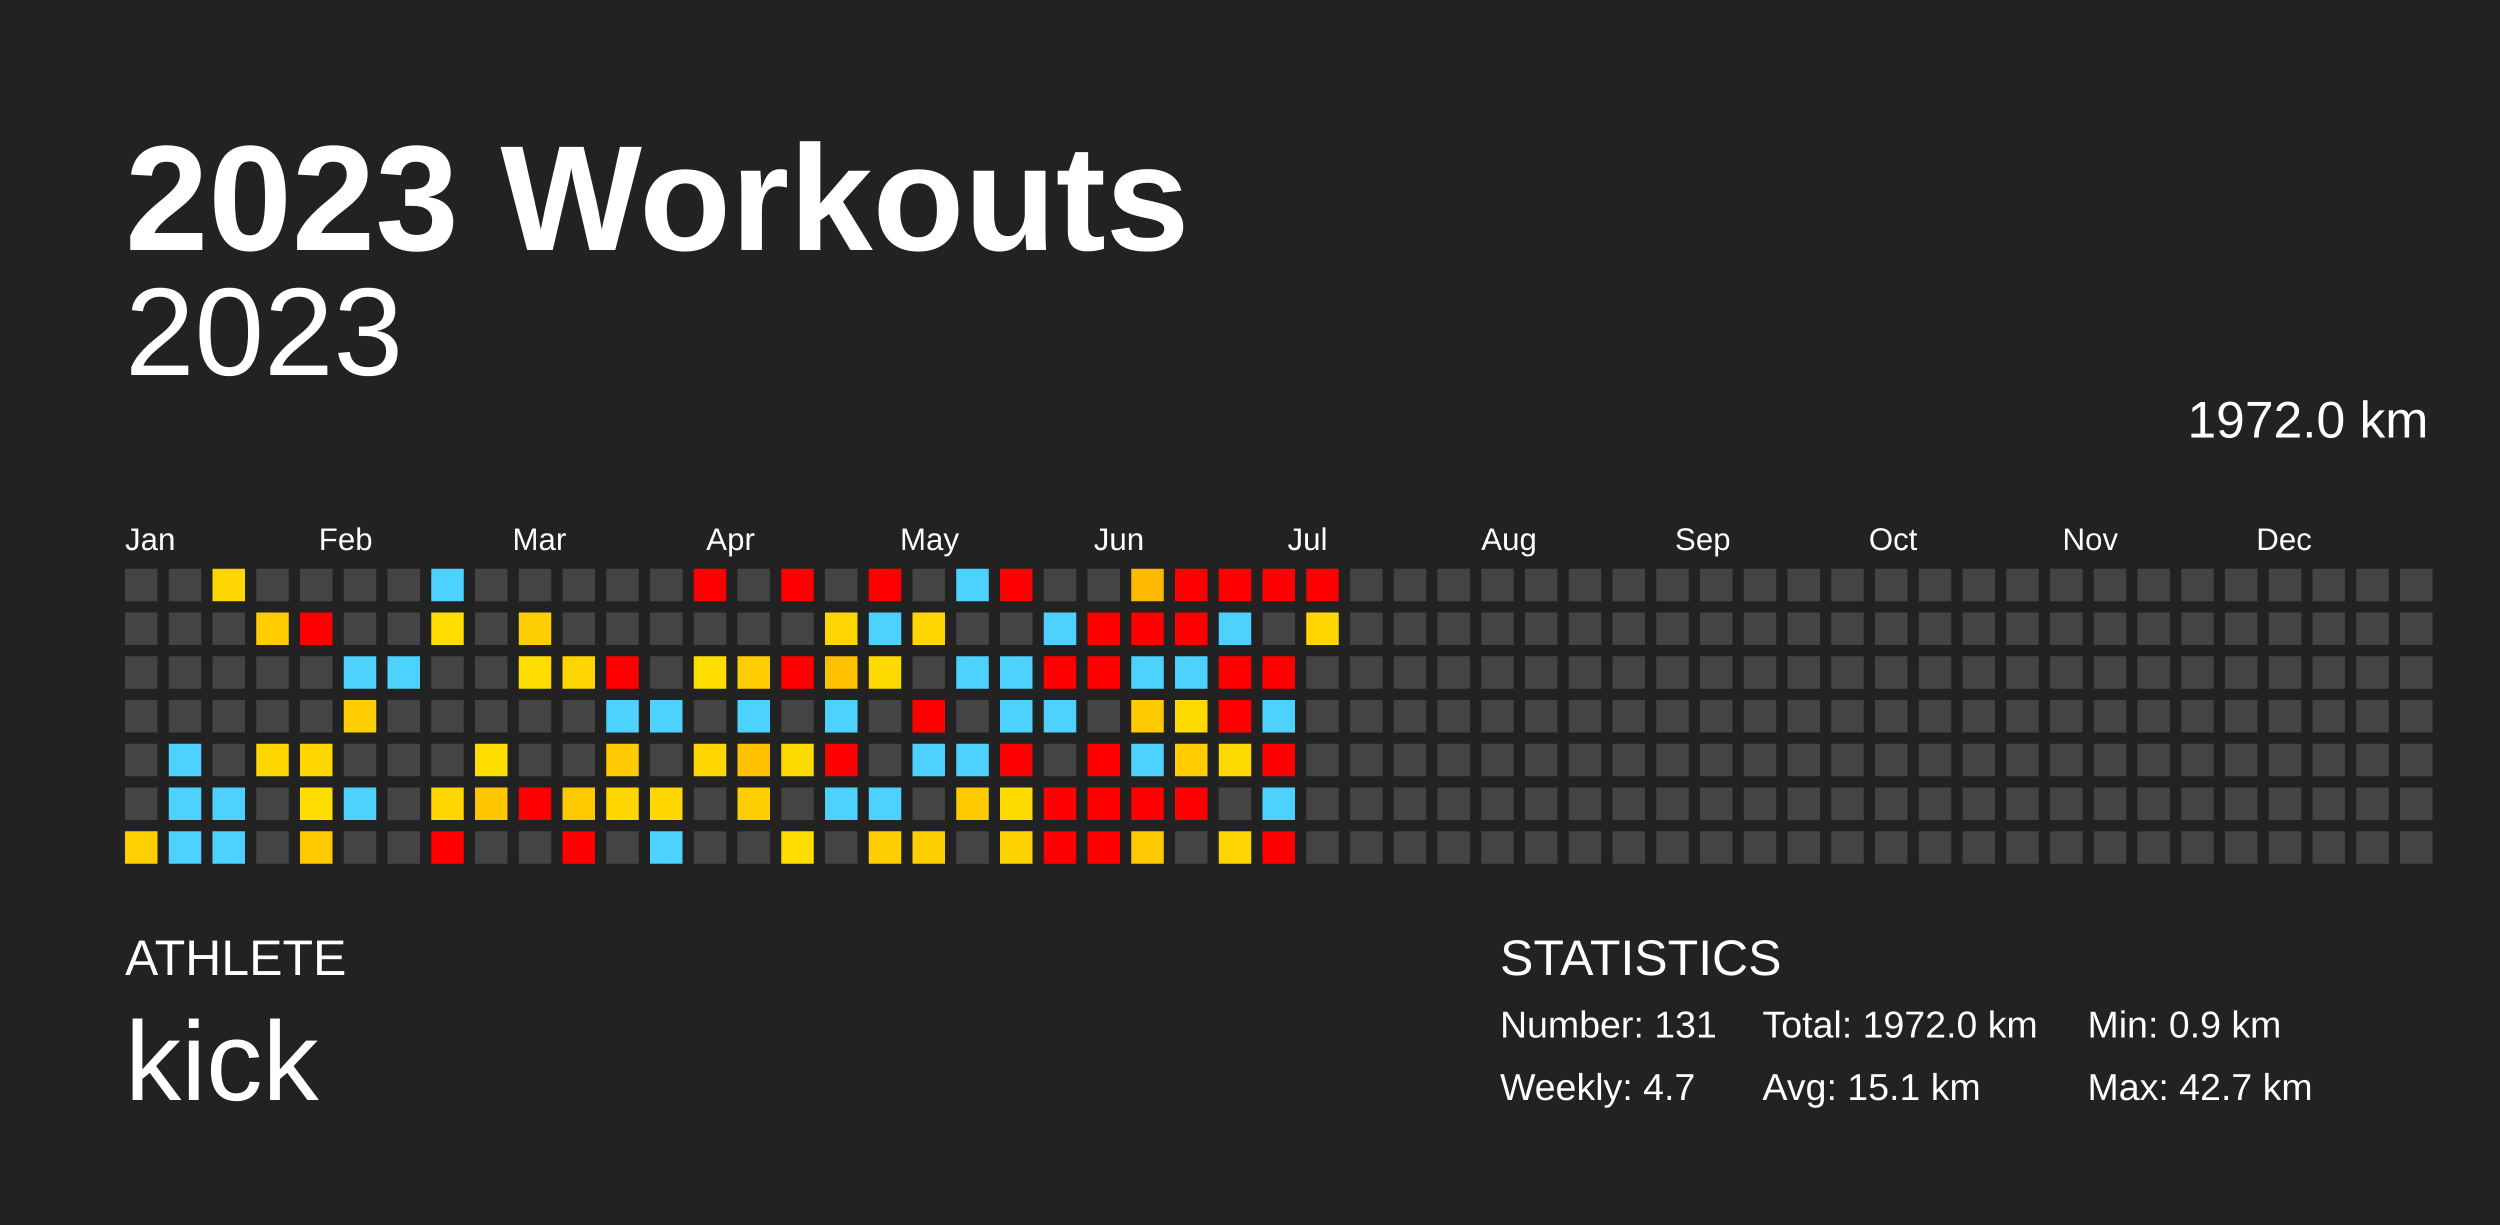
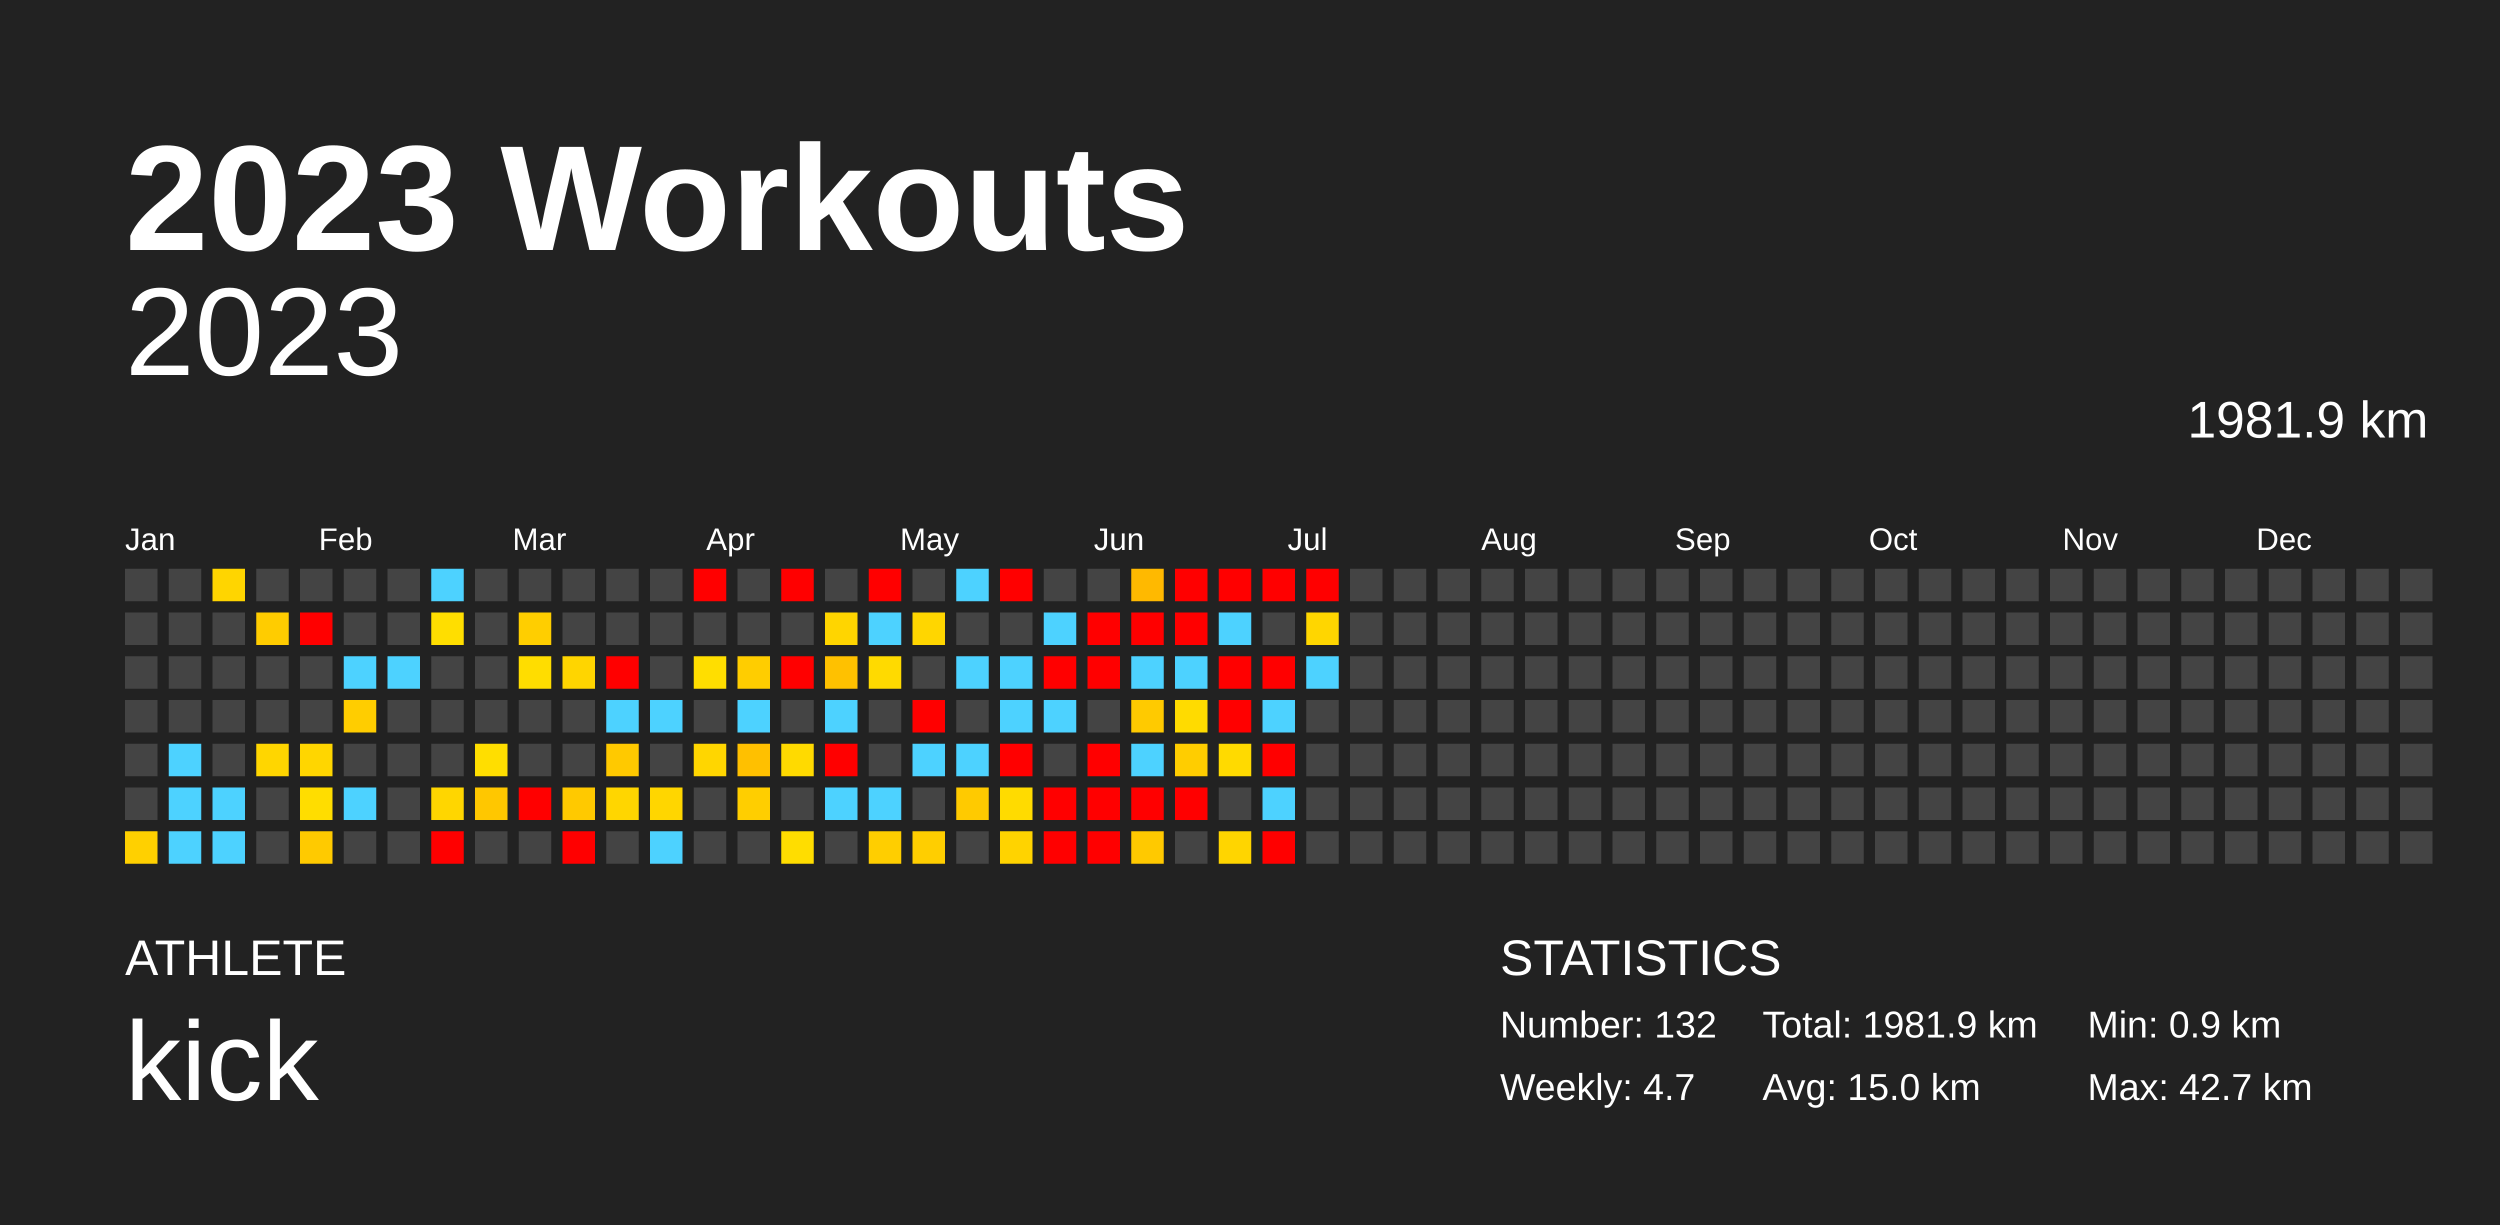
<svg xmlns="http://www.w3.org/2000/svg" baseProfile="full" height="98mm" version="1.1" viewBox="0,0,200,98" width="200mm">
  <defs />
  <rect fill="#222222" height="98" width="200" x="0" y="0" />
  <text fill="#FFFFFF" style="font-size:12px; font-family:Arial; font-weight:bold;" x="10" y="20">2023 Workouts</text>
  <text fill="#FFFFFF" style="font-size:4px; font-family:Arial" x="10" y="78">ATHLETE</text>
  <text fill="#FFFFFF" style="font-size:9px; font-family:Arial" x="10" y="88">kick</text>
  <text fill="#FFFFFF" style="font-size:4px; font-family:Arial" x="120" y="78">STATISTICS</text>
-   <text fill="#FFFFFF" style="font-size:3px; font-family:Arial" x="120" y="83">Number: 131</text>
+   <text fill="#FFFFFF" style="font-size:3px; font-family:Arial" x="120" y="83">Number: 132</text>
  <text fill="#FFFFFF" style="font-size:3px; font-family:Arial" x="120" y="88">Weekly: 4.7</text>
-   <text fill="#FFFFFF" style="font-size:3px; font-family:Arial" x="141" y="83">Total: 1972.0 km</text>
-   <text fill="#FFFFFF" style="font-size:3px; font-family:Arial" x="141" y="88">Avg: 15.1 km</text>
+   <text fill="#FFFFFF" style="font-size:3px; font-family:Arial" x="141" y="83">Total: 1981.9 km</text>
+   <text fill="#FFFFFF" style="font-size:3px; font-family:Arial" x="141" y="88">Avg: 15.0 km</text>
  <text fill="#FFFFFF" style="font-size:3px; font-family:Arial" x="167" y="83">Min: 0.9 km</text>
  <text fill="#FFFFFF" style="font-size:3px; font-family:Arial" x="167" y="88">Max: 42.7 km</text>
  <text alignment-baseline="hanging" fill="#FFFFFF" style="font-size:10.0px; font-family:Arial;" x="10" y="30">2023</text>
-   <text alignment-baseline="hanging" fill="#FFFFFF" style="font-size:4.125px; font-family:Arial;" x="175" y="35">1972.0 km</text>
+   <text alignment-baseline="hanging" fill="#FFFFFF" style="font-size:4.125px; font-family:Arial;" x="175" y="35">1981.9 km</text>
  <text fill="#FFFFFF" style="font-size:2.5px; font-family:Arial" x="10.0" y="44">Jan</text>
  <text fill="#FFFFFF" style="font-size:2.5px; font-family:Arial" x="25.5" y="44">Feb</text>
  <text fill="#FFFFFF" style="font-size:2.5px; font-family:Arial" x="41.0" y="44">Mar</text>
  <text fill="#FFFFFF" style="font-size:2.5px; font-family:Arial" x="56.5" y="44">Apr</text>
  <text fill="#FFFFFF" style="font-size:2.5px; font-family:Arial" x="72.0" y="44">May</text>
  <text fill="#FFFFFF" style="font-size:2.5px; font-family:Arial" x="87.5" y="44">Jun</text>
  <text fill="#FFFFFF" style="font-size:2.5px; font-family:Arial" x="103.0" y="44">Jul</text>
  <text fill="#FFFFFF" style="font-size:2.5px; font-family:Arial" x="118.5" y="44">Aug</text>
  <text fill="#FFFFFF" style="font-size:2.5px; font-family:Arial" x="134.0" y="44">Sep</text>
  <text fill="#FFFFFF" style="font-size:2.5px; font-family:Arial" x="149.5" y="44">Oct</text>
  <text fill="#FFFFFF" style="font-size:2.5px; font-family:Arial" x="165.0" y="44">Nov</text>
  <text fill="#FFFFFF" style="font-size:2.5px; font-family:Arial" x="180.5" y="44">Dec</text>
  <rect fill="#444444" height="2.6" width="2.6" x="10.0" y="45.5" />
  <rect fill="#444444" height="2.6" width="2.6" x="10.0" y="49.0" />
  <rect fill="#444444" height="2.6" width="2.6" x="10.0" y="52.5" />
  <rect fill="#444444" height="2.6" width="2.6" x="10.0" y="56.0" />
  <rect fill="#444444" height="2.6" width="2.6" x="10.0" y="59.5" />
  <rect fill="#444444" height="2.6" width="2.6" x="10.0" y="63.0" />
  <rect fill="#ffd000" height="2.6" width="2.6" x="10.0" y="66.5" />
  <rect fill="#444444" height="2.6" width="2.6" x="13.5" y="45.5" />
  <rect fill="#444444" height="2.6" width="2.6" x="13.5" y="49.0" />
  <rect fill="#444444" height="2.6" width="2.6" x="13.5" y="52.5" />
  <rect fill="#444444" height="2.6" width="2.6" x="13.5" y="56.0" />
  <rect fill="#4dd2ff" height="2.6" width="2.6" x="13.5" y="59.5" />
  <rect fill="#4dd2ff" height="2.6" width="2.6" x="13.5" y="63.0" />
  <rect fill="#4dd2ff" height="2.6" width="2.6" x="13.5" y="66.5" />
  <rect fill="#ffd500" height="2.6" width="2.6" x="17.0" y="45.5" />
  <rect fill="#444444" height="2.6" width="2.6" x="17.0" y="49.0" />
  <rect fill="#444444" height="2.6" width="2.6" x="17.0" y="52.5" />
  <rect fill="#444444" height="2.6" width="2.6" x="17.0" y="56.0" />
  <rect fill="#444444" height="2.6" width="2.6" x="17.0" y="59.5" />
  <rect fill="#4dd2ff" height="2.6" width="2.6" x="17.0" y="63.0" />
  <rect fill="#4dd2ff" height="2.6" width="2.6" x="17.0" y="66.5" />
  <rect fill="#444444" height="2.6" width="2.6" x="20.5" y="45.5" />
  <rect fill="#ffcc00" height="2.6" width="2.6" x="20.5" y="49.0" />
  <rect fill="#444444" height="2.6" width="2.6" x="20.5" y="52.5" />
  <rect fill="#444444" height="2.6" width="2.6" x="20.5" y="56.0" />
  <rect fill="#ffd600" height="2.6" width="2.6" x="20.5" y="59.5" />
  <rect fill="#444444" height="2.6" width="2.6" x="20.5" y="63.0" />
  <rect fill="#444444" height="2.6" width="2.6" x="20.5" y="66.5" />
  <rect fill="#444444" height="2.6" width="2.6" x="24.0" y="45.5" />
  <rect fill="red" height="2.6" width="2.6" x="24.0" y="49.0" />
  <rect fill="#444444" height="2.6" width="2.6" x="24.0" y="52.5" />
  <rect fill="#444444" height="2.6" width="2.6" x="24.0" y="56.0" />
  <rect fill="#ffd600" height="2.6" width="2.6" x="24.0" y="59.5" />
  <rect fill="#ffdd00" height="2.6" width="2.6" x="24.0" y="63.0" />
  <rect fill="#ffca00" height="2.6" width="2.6" x="24.0" y="66.5" />
  <rect fill="#444444" height="2.6" width="2.6" x="27.5" y="45.5" />
  <rect fill="#444444" height="2.6" width="2.6" x="27.5" y="49.0" />
  <rect fill="#4dd2ff" height="2.6" width="2.6" x="27.5" y="52.5" />
  <rect fill="#ffcd00" height="2.6" width="2.6" x="27.5" y="56.0" />
  <rect fill="#444444" height="2.6" width="2.6" x="27.5" y="59.5" />
  <rect fill="#4dd2ff" height="2.6" width="2.6" x="27.5" y="63.0" />
  <rect fill="#444444" height="2.6" width="2.6" x="27.5" y="66.5" />
  <rect fill="#444444" height="2.6" width="2.6" x="31.0" y="45.5" />
  <rect fill="#444444" height="2.6" width="2.6" x="31.0" y="49.0" />
  <rect fill="#4dd2ff" height="2.6" width="2.6" x="31.0" y="52.5" />
  <rect fill="#444444" height="2.6" width="2.6" x="31.0" y="56.0" />
  <rect fill="#444444" height="2.6" width="2.6" x="31.0" y="59.5" />
  <rect fill="#444444" height="2.6" width="2.6" x="31.0" y="63.0" />
  <rect fill="#444444" height="2.6" width="2.6" x="31.0" y="66.5" />
  <rect fill="#4dd2ff" height="2.6" width="2.6" x="34.5" y="45.5" />
  <rect fill="#ffde00" height="2.6" width="2.6" x="34.5" y="49.0" />
  <rect fill="#444444" height="2.6" width="2.6" x="34.5" y="52.5" />
  <rect fill="#444444" height="2.6" width="2.6" x="34.5" y="56.0" />
  <rect fill="#444444" height="2.6" width="2.6" x="34.5" y="59.5" />
  <rect fill="#ffd600" height="2.6" width="2.6" x="34.5" y="63.0" />
  <rect fill="red" height="2.6" width="2.6" x="34.5" y="66.5" />
  <rect fill="#444444" height="2.6" width="2.6" x="38.0" y="45.5" />
  <rect fill="#444444" height="2.6" width="2.6" x="38.0" y="49.0" />
  <rect fill="#444444" height="2.6" width="2.6" x="38.0" y="52.5" />
  <rect fill="#444444" height="2.6" width="2.6" x="38.0" y="56.0" />
  <rect fill="#ffde00" height="2.6" width="2.6" x="38.0" y="59.5" />
  <rect fill="#ffc700" height="2.6" width="2.6" x="38.0" y="63.0" />
  <rect fill="#444444" height="2.6" width="2.6" x="38.0" y="66.5" />
  <rect fill="#444444" height="2.6" width="2.6" x="41.5" y="45.5" />
  <rect fill="#ffce00" height="2.6" width="2.6" x="41.5" y="49.0" />
  <rect fill="#ffdd00" height="2.6" width="2.6" x="41.5" y="52.5" />
  <rect fill="#444444" height="2.6" width="2.6" x="41.5" y="56.0" />
  <rect fill="#444444" height="2.6" width="2.6" x="41.5" y="59.5" />
  <rect fill="red" height="2.6" width="2.6" x="41.5" y="63.0" />
  <rect fill="#444444" height="2.6" width="2.6" x="41.5" y="66.5" />
  <rect fill="#444444" height="2.6" width="2.6" x="45.0" y="45.5" />
  <rect fill="#444444" height="2.6" width="2.6" x="45.0" y="49.0" />
  <rect fill="#ffd500" height="2.6" width="2.6" x="45.0" y="52.5" />
  <rect fill="#444444" height="2.6" width="2.6" x="45.0" y="56.0" />
  <rect fill="#444444" height="2.6" width="2.6" x="45.0" y="59.5" />
  <rect fill="#ffc900" height="2.6" width="2.6" x="45.0" y="63.0" />
  <rect fill="red" height="2.6" width="2.6" x="45.0" y="66.5" />
  <rect fill="#444444" height="2.6" width="2.6" x="48.5" y="45.5" />
  <rect fill="#444444" height="2.6" width="2.6" x="48.5" y="49.0" />
  <rect fill="red" height="2.6" width="2.6" x="48.5" y="52.5" />
  <rect fill="#4dd2ff" height="2.6" width="2.6" x="48.5" y="56.0" />
  <rect fill="#ffc900" height="2.6" width="2.6" x="48.5" y="59.5" />
  <rect fill="#ffd600" height="2.6" width="2.6" x="48.5" y="63.0" />
  <rect fill="#444444" height="2.6" width="2.6" x="48.5" y="66.5" />
  <rect fill="#444444" height="2.6" width="2.6" x="52.0" y="45.5" />
  <rect fill="#444444" height="2.6" width="2.6" x="52.0" y="49.0" />
  <rect fill="#444444" height="2.6" width="2.6" x="52.0" y="52.5" />
  <rect fill="#4dd2ff" height="2.6" width="2.6" x="52.0" y="56.0" />
  <rect fill="#444444" height="2.6" width="2.6" x="52.0" y="59.5" />
  <rect fill="#ffd600" height="2.6" width="2.6" x="52.0" y="63.0" />
  <rect fill="#4dd2ff" height="2.6" width="2.6" x="52.0" y="66.5" />
  <rect fill="red" height="2.6" width="2.6" x="55.5" y="45.5" />
  <rect fill="#444444" height="2.6" width="2.6" x="55.5" y="49.0" />
  <rect fill="#ffde00" height="2.6" width="2.6" x="55.5" y="52.5" />
  <rect fill="#444444" height="2.6" width="2.6" x="55.5" y="56.0" />
  <rect fill="#ffd600" height="2.6" width="2.6" x="55.5" y="59.5" />
  <rect fill="#444444" height="2.6" width="2.6" x="55.5" y="63.0" />
  <rect fill="#444444" height="2.6" width="2.6" x="55.5" y="66.5" />
  <rect fill="#444444" height="2.6" width="2.6" x="59.0" y="45.5" />
  <rect fill="#444444" height="2.6" width="2.6" x="59.0" y="49.0" />
  <rect fill="#ffcd00" height="2.6" width="2.6" x="59.0" y="52.5" />
  <rect fill="#4dd2ff" height="2.6" width="2.6" x="59.0" y="56.0" />
  <rect fill="#ffc000" height="2.6" width="2.6" x="59.0" y="59.5" />
  <rect fill="#ffce00" height="2.6" width="2.6" x="59.0" y="63.0" />
  <rect fill="#444444" height="2.6" width="2.6" x="59.0" y="66.5" />
  <rect fill="red" height="2.6" width="2.6" x="62.5" y="45.5" />
  <rect fill="#444444" height="2.6" width="2.6" x="62.5" y="49.0" />
  <rect fill="red" height="2.6" width="2.6" x="62.5" y="52.5" />
  <rect fill="#444444" height="2.6" width="2.6" x="62.5" y="56.0" />
  <rect fill="#ffda00" height="2.6" width="2.6" x="62.5" y="59.5" />
  <rect fill="#444444" height="2.6" width="2.6" x="62.5" y="63.0" />
  <rect fill="#ffdd00" height="2.6" width="2.6" x="62.5" y="66.5" />
  <rect fill="#444444" height="2.6" width="2.6" x="66.0" y="45.5" />
  <rect fill="#ffd500" height="2.6" width="2.6" x="66.0" y="49.0" />
  <rect fill="#ffc100" height="2.6" width="2.6" x="66.0" y="52.5" />
  <rect fill="#4dd2ff" height="2.6" width="2.6" x="66.0" y="56.0" />
  <rect fill="red" height="2.6" width="2.6" x="66.0" y="59.5" />
  <rect fill="#4dd2ff" height="2.6" width="2.6" x="66.0" y="63.0" />
  <rect fill="#444444" height="2.6" width="2.6" x="66.0" y="66.5" />
  <rect fill="red" height="2.6" width="2.6" x="69.5" y="45.5" />
  <rect fill="#4dd2ff" height="2.6" width="2.6" x="69.5" y="49.0" />
  <rect fill="#ffda00" height="2.6" width="2.6" x="69.5" y="52.5" />
  <rect fill="#444444" height="2.6" width="2.6" x="69.5" y="56.0" />
  <rect fill="#444444" height="2.6" width="2.6" x="69.5" y="59.5" />
  <rect fill="#4dd2ff" height="2.6" width="2.6" x="69.5" y="63.0" />
  <rect fill="#ffce00" height="2.6" width="2.6" x="69.5" y="66.5" />
  <rect fill="#444444" height="2.6" width="2.6" x="73.0" y="45.5" />
  <rect fill="#ffd600" height="2.6" width="2.6" x="73.0" y="49.0" />
  <rect fill="#444444" height="2.6" width="2.6" x="73.0" y="52.5" />
  <rect fill="red" height="2.6" width="2.6" x="73.0" y="56.0" />
  <rect fill="#4dd2ff" height="2.6" width="2.6" x="73.0" y="59.5" />
  <rect fill="#444444" height="2.6" width="2.6" x="73.0" y="63.0" />
  <rect fill="#ffce00" height="2.6" width="2.6" x="73.0" y="66.5" />
  <rect fill="#4dd2ff" height="2.6" width="2.6" x="76.5" y="45.5" />
  <rect fill="#444444" height="2.6" width="2.6" x="76.5" y="49.0" />
  <rect fill="#4dd2ff" height="2.6" width="2.6" x="76.5" y="52.5" />
  <rect fill="#444444" height="2.6" width="2.6" x="76.5" y="56.0" />
  <rect fill="#4dd2ff" height="2.6" width="2.6" x="76.5" y="59.5" />
  <rect fill="#ffca00" height="2.6" width="2.6" x="76.5" y="63.0" />
  <rect fill="#444444" height="2.6" width="2.6" x="76.5" y="66.5" />
  <rect fill="red" height="2.6" width="2.6" x="80.0" y="45.5" />
  <rect fill="#444444" height="2.6" width="2.6" x="80.0" y="49.0" />
  <rect fill="#4dd2ff" height="2.6" width="2.6" x="80.0" y="52.5" />
  <rect fill="#4dd2ff" height="2.6" width="2.6" x="80.0" y="56.0" />
  <rect fill="red" height="2.6" width="2.6" x="80.0" y="59.5" />
  <rect fill="#ffdb00" height="2.6" width="2.6" x="80.0" y="63.0" />
  <rect fill="#ffd300" height="2.6" width="2.6" x="80.0" y="66.5" />
  <rect fill="#444444" height="2.6" width="2.6" x="83.5" y="45.5" />
  <rect fill="#4dd2ff" height="2.6" width="2.6" x="83.5" y="49.0" />
  <rect fill="red" height="2.6" width="2.6" x="83.5" y="52.5" />
  <rect fill="#4dd2ff" height="2.6" width="2.6" x="83.5" y="56.0" />
  <rect fill="#444444" height="2.6" width="2.6" x="83.5" y="59.5" />
  <rect fill="red" height="2.6" width="2.6" x="83.5" y="63.0" />
  <rect fill="red" height="2.6" width="2.6" x="83.5" y="66.5" />
  <rect fill="#444444" height="2.6" width="2.6" x="87.0" y="45.5" />
  <rect fill="red" height="2.6" width="2.6" x="87.0" y="49.0" />
  <rect fill="red" height="2.6" width="2.6" x="87.0" y="52.5" />
  <rect fill="#444444" height="2.6" width="2.6" x="87.0" y="56.0" />
  <rect fill="red" height="2.6" width="2.6" x="87.0" y="59.5" />
  <rect fill="red" height="2.6" width="2.6" x="87.0" y="63.0" />
  <rect fill="red" height="2.6" width="2.6" x="87.0" y="66.5" />
  <rect fill="#ffb900" height="2.6" width="2.6" x="90.5" y="45.5" />
  <rect fill="red" height="2.6" width="2.6" x="90.5" y="49.0" />
  <rect fill="#4dd2ff" height="2.6" width="2.6" x="90.5" y="52.5" />
  <rect fill="#ffca00" height="2.6" width="2.6" x="90.5" y="56.0" />
  <rect fill="#4dd2ff" height="2.6" width="2.6" x="90.5" y="59.5" />
  <rect fill="red" height="2.6" width="2.6" x="90.5" y="63.0" />
  <rect fill="#ffc900" height="2.6" width="2.6" x="90.5" y="66.5" />
  <rect fill="red" height="2.6" width="2.6" x="94.0" y="45.5" />
  <rect fill="red" height="2.6" width="2.6" x="94.0" y="49.0" />
  <rect fill="#4dd2ff" height="2.6" width="2.6" x="94.0" y="52.5" />
  <rect fill="#ffdb00" height="2.6" width="2.6" x="94.0" y="56.0" />
  <rect fill="#ffcd00" height="2.6" width="2.6" x="94.0" y="59.5" />
  <rect fill="red" height="2.6" width="2.6" x="94.0" y="63.0" />
  <rect fill="#444444" height="2.6" width="2.6" x="94.0" y="66.5" />
  <rect fill="red" height="2.6" width="2.6" x="97.5" y="45.5" />
  <rect fill="#4dd2ff" height="2.6" width="2.6" x="97.5" y="49.0" />
  <rect fill="red" height="2.6" width="2.6" x="97.5" y="52.5" />
  <rect fill="red" height="2.6" width="2.6" x="97.5" y="56.0" />
  <rect fill="#ffda00" height="2.6" width="2.6" x="97.5" y="59.5" />
  <rect fill="#444444" height="2.6" width="2.6" x="97.5" y="63.0" />
  <rect fill="#ffd500" height="2.6" width="2.6" x="97.5" y="66.5" />
  <rect fill="red" height="2.6" width="2.6" x="101.0" y="45.5" />
  <rect fill="#444444" height="2.6" width="2.6" x="101.0" y="49.0" />
  <rect fill="red" height="2.6" width="2.6" x="101.0" y="52.5" />
  <rect fill="#4dd2ff" height="2.6" width="2.6" x="101.0" y="56.0" />
  <rect fill="red" height="2.6" width="2.6" x="101.0" y="59.5" />
  <rect fill="#4dd2ff" height="2.6" width="2.6" x="101.0" y="63.0" />
  <rect fill="red" height="2.6" width="2.6" x="101.0" y="66.5" />
  <rect fill="red" height="2.6" width="2.6" x="104.5" y="45.5" />
  <rect fill="#ffd600" height="2.6" width="2.6" x="104.5" y="49.0" />
-   <rect fill="#444444" height="2.6" width="2.6" x="104.5" y="52.5" />
+   <rect fill="#4dd2ff" height="2.6" width="2.6" x="104.5" y="52.5" />
  <rect fill="#444444" height="2.6" width="2.6" x="104.5" y="56.0" />
  <rect fill="#444444" height="2.6" width="2.6" x="104.5" y="59.5" />
  <rect fill="#444444" height="2.6" width="2.6" x="104.5" y="63.0" />
  <rect fill="#444444" height="2.6" width="2.6" x="104.5" y="66.5" />
  <rect fill="#444444" height="2.6" width="2.6" x="108.0" y="45.5" />
  <rect fill="#444444" height="2.6" width="2.6" x="108.0" y="49.0" />
  <rect fill="#444444" height="2.6" width="2.6" x="108.0" y="52.5" />
  <rect fill="#444444" height="2.6" width="2.6" x="108.0" y="56.0" />
  <rect fill="#444444" height="2.6" width="2.6" x="108.0" y="59.5" />
  <rect fill="#444444" height="2.6" width="2.6" x="108.0" y="63.0" />
  <rect fill="#444444" height="2.6" width="2.6" x="108.0" y="66.5" />
  <rect fill="#444444" height="2.6" width="2.6" x="111.5" y="45.5" />
  <rect fill="#444444" height="2.6" width="2.6" x="111.5" y="49.0" />
  <rect fill="#444444" height="2.6" width="2.6" x="111.5" y="52.5" />
  <rect fill="#444444" height="2.6" width="2.6" x="111.5" y="56.0" />
  <rect fill="#444444" height="2.6" width="2.6" x="111.5" y="59.5" />
  <rect fill="#444444" height="2.6" width="2.6" x="111.5" y="63.0" />
  <rect fill="#444444" height="2.6" width="2.6" x="111.5" y="66.5" />
  <rect fill="#444444" height="2.6" width="2.6" x="115.0" y="45.5" />
  <rect fill="#444444" height="2.6" width="2.6" x="115.0" y="49.0" />
  <rect fill="#444444" height="2.6" width="2.6" x="115.0" y="52.5" />
  <rect fill="#444444" height="2.6" width="2.6" x="115.0" y="56.0" />
  <rect fill="#444444" height="2.6" width="2.6" x="115.0" y="59.5" />
  <rect fill="#444444" height="2.6" width="2.6" x="115.0" y="63.0" />
  <rect fill="#444444" height="2.6" width="2.6" x="115.0" y="66.5" />
  <rect fill="#444444" height="2.6" width="2.6" x="118.5" y="45.5" />
  <rect fill="#444444" height="2.6" width="2.6" x="118.5" y="49.0" />
  <rect fill="#444444" height="2.6" width="2.6" x="118.5" y="52.5" />
  <rect fill="#444444" height="2.6" width="2.6" x="118.5" y="56.0" />
  <rect fill="#444444" height="2.6" width="2.6" x="118.5" y="59.5" />
  <rect fill="#444444" height="2.6" width="2.6" x="118.5" y="63.0" />
  <rect fill="#444444" height="2.6" width="2.6" x="118.5" y="66.5" />
  <rect fill="#444444" height="2.6" width="2.6" x="122.0" y="45.5" />
  <rect fill="#444444" height="2.6" width="2.6" x="122.0" y="49.0" />
  <rect fill="#444444" height="2.6" width="2.6" x="122.0" y="52.5" />
  <rect fill="#444444" height="2.6" width="2.6" x="122.0" y="56.0" />
  <rect fill="#444444" height="2.6" width="2.6" x="122.0" y="59.5" />
  <rect fill="#444444" height="2.6" width="2.6" x="122.0" y="63.0" />
  <rect fill="#444444" height="2.6" width="2.6" x="122.0" y="66.5" />
  <rect fill="#444444" height="2.6" width="2.6" x="125.5" y="45.5" />
  <rect fill="#444444" height="2.6" width="2.6" x="125.5" y="49.0" />
  <rect fill="#444444" height="2.6" width="2.6" x="125.5" y="52.5" />
  <rect fill="#444444" height="2.6" width="2.6" x="125.5" y="56.0" />
  <rect fill="#444444" height="2.6" width="2.6" x="125.5" y="59.5" />
  <rect fill="#444444" height="2.6" width="2.6" x="125.5" y="63.0" />
  <rect fill="#444444" height="2.6" width="2.6" x="125.5" y="66.5" />
  <rect fill="#444444" height="2.6" width="2.6" x="129.0" y="45.5" />
  <rect fill="#444444" height="2.6" width="2.6" x="129.0" y="49.0" />
  <rect fill="#444444" height="2.6" width="2.6" x="129.0" y="52.5" />
  <rect fill="#444444" height="2.6" width="2.6" x="129.0" y="56.0" />
  <rect fill="#444444" height="2.6" width="2.6" x="129.0" y="59.5" />
  <rect fill="#444444" height="2.6" width="2.6" x="129.0" y="63.0" />
  <rect fill="#444444" height="2.6" width="2.6" x="129.0" y="66.5" />
  <rect fill="#444444" height="2.6" width="2.6" x="132.5" y="45.5" />
  <rect fill="#444444" height="2.6" width="2.6" x="132.5" y="49.0" />
  <rect fill="#444444" height="2.6" width="2.6" x="132.5" y="52.5" />
  <rect fill="#444444" height="2.6" width="2.6" x="132.5" y="56.0" />
  <rect fill="#444444" height="2.6" width="2.6" x="132.5" y="59.5" />
  <rect fill="#444444" height="2.6" width="2.6" x="132.5" y="63.0" />
  <rect fill="#444444" height="2.6" width="2.6" x="132.5" y="66.5" />
  <rect fill="#444444" height="2.6" width="2.6" x="136.0" y="45.5" />
  <rect fill="#444444" height="2.6" width="2.6" x="136.0" y="49.0" />
  <rect fill="#444444" height="2.6" width="2.6" x="136.0" y="52.5" />
  <rect fill="#444444" height="2.6" width="2.6" x="136.0" y="56.0" />
  <rect fill="#444444" height="2.6" width="2.6" x="136.0" y="59.5" />
  <rect fill="#444444" height="2.6" width="2.6" x="136.0" y="63.0" />
  <rect fill="#444444" height="2.6" width="2.6" x="136.0" y="66.5" />
  <rect fill="#444444" height="2.6" width="2.6" x="139.5" y="45.5" />
  <rect fill="#444444" height="2.6" width="2.6" x="139.5" y="49.0" />
  <rect fill="#444444" height="2.6" width="2.6" x="139.5" y="52.5" />
  <rect fill="#444444" height="2.6" width="2.6" x="139.5" y="56.0" />
  <rect fill="#444444" height="2.6" width="2.6" x="139.5" y="59.5" />
  <rect fill="#444444" height="2.6" width="2.6" x="139.5" y="63.0" />
  <rect fill="#444444" height="2.6" width="2.6" x="139.5" y="66.5" />
  <rect fill="#444444" height="2.6" width="2.6" x="143.0" y="45.5" />
  <rect fill="#444444" height="2.6" width="2.6" x="143.0" y="49.0" />
  <rect fill="#444444" height="2.6" width="2.6" x="143.0" y="52.5" />
  <rect fill="#444444" height="2.6" width="2.6" x="143.0" y="56.0" />
  <rect fill="#444444" height="2.6" width="2.6" x="143.0" y="59.5" />
  <rect fill="#444444" height="2.6" width="2.6" x="143.0" y="63.0" />
  <rect fill="#444444" height="2.6" width="2.6" x="143.0" y="66.5" />
  <rect fill="#444444" height="2.6" width="2.6" x="146.5" y="45.5" />
  <rect fill="#444444" height="2.6" width="2.6" x="146.5" y="49.0" />
  <rect fill="#444444" height="2.6" width="2.6" x="146.5" y="52.5" />
  <rect fill="#444444" height="2.6" width="2.6" x="146.5" y="56.0" />
  <rect fill="#444444" height="2.6" width="2.6" x="146.5" y="59.5" />
  <rect fill="#444444" height="2.6" width="2.6" x="146.5" y="63.0" />
  <rect fill="#444444" height="2.6" width="2.6" x="146.5" y="66.5" />
  <rect fill="#444444" height="2.6" width="2.6" x="150.0" y="45.5" />
  <rect fill="#444444" height="2.6" width="2.6" x="150.0" y="49.0" />
  <rect fill="#444444" height="2.6" width="2.6" x="150.0" y="52.5" />
  <rect fill="#444444" height="2.6" width="2.6" x="150.0" y="56.0" />
  <rect fill="#444444" height="2.6" width="2.6" x="150.0" y="59.5" />
  <rect fill="#444444" height="2.6" width="2.6" x="150.0" y="63.0" />
  <rect fill="#444444" height="2.6" width="2.6" x="150.0" y="66.5" />
  <rect fill="#444444" height="2.6" width="2.6" x="153.5" y="45.5" />
  <rect fill="#444444" height="2.6" width="2.6" x="153.5" y="49.0" />
  <rect fill="#444444" height="2.6" width="2.6" x="153.5" y="52.5" />
  <rect fill="#444444" height="2.6" width="2.6" x="153.5" y="56.0" />
  <rect fill="#444444" height="2.6" width="2.6" x="153.5" y="59.5" />
  <rect fill="#444444" height="2.6" width="2.6" x="153.5" y="63.0" />
  <rect fill="#444444" height="2.6" width="2.6" x="153.5" y="66.5" />
  <rect fill="#444444" height="2.6" width="2.6" x="157.0" y="45.5" />
  <rect fill="#444444" height="2.6" width="2.6" x="157.0" y="49.0" />
  <rect fill="#444444" height="2.6" width="2.6" x="157.0" y="52.5" />
  <rect fill="#444444" height="2.6" width="2.6" x="157.0" y="56.0" />
  <rect fill="#444444" height="2.6" width="2.6" x="157.0" y="59.5" />
  <rect fill="#444444" height="2.6" width="2.6" x="157.0" y="63.0" />
  <rect fill="#444444" height="2.6" width="2.6" x="157.0" y="66.5" />
  <rect fill="#444444" height="2.6" width="2.6" x="160.5" y="45.5" />
  <rect fill="#444444" height="2.6" width="2.6" x="160.5" y="49.0" />
  <rect fill="#444444" height="2.6" width="2.6" x="160.5" y="52.5" />
  <rect fill="#444444" height="2.6" width="2.6" x="160.5" y="56.0" />
  <rect fill="#444444" height="2.6" width="2.6" x="160.5" y="59.5" />
  <rect fill="#444444" height="2.6" width="2.6" x="160.5" y="63.0" />
  <rect fill="#444444" height="2.6" width="2.6" x="160.5" y="66.5" />
  <rect fill="#444444" height="2.6" width="2.6" x="164.0" y="45.5" />
  <rect fill="#444444" height="2.6" width="2.6" x="164.0" y="49.0" />
  <rect fill="#444444" height="2.6" width="2.6" x="164.0" y="52.5" />
  <rect fill="#444444" height="2.6" width="2.6" x="164.0" y="56.0" />
  <rect fill="#444444" height="2.6" width="2.6" x="164.0" y="59.5" />
  <rect fill="#444444" height="2.6" width="2.6" x="164.0" y="63.0" />
  <rect fill="#444444" height="2.6" width="2.6" x="164.0" y="66.5" />
  <rect fill="#444444" height="2.6" width="2.6" x="167.5" y="45.5" />
  <rect fill="#444444" height="2.6" width="2.6" x="167.5" y="49.0" />
  <rect fill="#444444" height="2.6" width="2.6" x="167.5" y="52.5" />
  <rect fill="#444444" height="2.6" width="2.6" x="167.5" y="56.0" />
  <rect fill="#444444" height="2.6" width="2.6" x="167.5" y="59.5" />
  <rect fill="#444444" height="2.6" width="2.6" x="167.5" y="63.0" />
  <rect fill="#444444" height="2.6" width="2.6" x="167.5" y="66.5" />
  <rect fill="#444444" height="2.6" width="2.6" x="171.0" y="45.5" />
  <rect fill="#444444" height="2.6" width="2.6" x="171.0" y="49.0" />
  <rect fill="#444444" height="2.6" width="2.6" x="171.0" y="52.5" />
  <rect fill="#444444" height="2.6" width="2.6" x="171.0" y="56.0" />
  <rect fill="#444444" height="2.6" width="2.6" x="171.0" y="59.5" />
  <rect fill="#444444" height="2.6" width="2.6" x="171.0" y="63.0" />
  <rect fill="#444444" height="2.6" width="2.6" x="171.0" y="66.5" />
  <rect fill="#444444" height="2.6" width="2.6" x="174.5" y="45.5" />
  <rect fill="#444444" height="2.6" width="2.6" x="174.5" y="49.0" />
  <rect fill="#444444" height="2.6" width="2.6" x="174.5" y="52.5" />
  <rect fill="#444444" height="2.6" width="2.6" x="174.5" y="56.0" />
  <rect fill="#444444" height="2.6" width="2.6" x="174.5" y="59.5" />
  <rect fill="#444444" height="2.6" width="2.6" x="174.5" y="63.0" />
  <rect fill="#444444" height="2.6" width="2.6" x="174.5" y="66.5" />
  <rect fill="#444444" height="2.6" width="2.6" x="178.0" y="45.5" />
  <rect fill="#444444" height="2.6" width="2.6" x="178.0" y="49.0" />
  <rect fill="#444444" height="2.6" width="2.6" x="178.0" y="52.5" />
  <rect fill="#444444" height="2.6" width="2.6" x="178.0" y="56.0" />
  <rect fill="#444444" height="2.6" width="2.6" x="178.0" y="59.5" />
  <rect fill="#444444" height="2.6" width="2.6" x="178.0" y="63.0" />
  <rect fill="#444444" height="2.6" width="2.6" x="178.0" y="66.5" />
  <rect fill="#444444" height="2.6" width="2.6" x="181.5" y="45.5" />
  <rect fill="#444444" height="2.6" width="2.6" x="181.5" y="49.0" />
  <rect fill="#444444" height="2.6" width="2.6" x="181.5" y="52.5" />
  <rect fill="#444444" height="2.6" width="2.6" x="181.5" y="56.0" />
  <rect fill="#444444" height="2.6" width="2.6" x="181.5" y="59.5" />
  <rect fill="#444444" height="2.6" width="2.6" x="181.5" y="63.0" />
  <rect fill="#444444" height="2.6" width="2.6" x="181.5" y="66.5" />
  <rect fill="#444444" height="2.6" width="2.6" x="185.0" y="45.5" />
  <rect fill="#444444" height="2.6" width="2.6" x="185.0" y="49.0" />
  <rect fill="#444444" height="2.6" width="2.6" x="185.0" y="52.5" />
  <rect fill="#444444" height="2.6" width="2.6" x="185.0" y="56.0" />
  <rect fill="#444444" height="2.6" width="2.6" x="185.0" y="59.5" />
  <rect fill="#444444" height="2.6" width="2.6" x="185.0" y="63.0" />
  <rect fill="#444444" height="2.6" width="2.6" x="185.0" y="66.5" />
  <rect fill="#444444" height="2.6" width="2.6" x="188.5" y="45.5" />
  <rect fill="#444444" height="2.6" width="2.6" x="188.5" y="49.0" />
  <rect fill="#444444" height="2.6" width="2.6" x="188.5" y="52.5" />
  <rect fill="#444444" height="2.6" width="2.6" x="188.5" y="56.0" />
  <rect fill="#444444" height="2.6" width="2.6" x="188.5" y="59.5" />
  <rect fill="#444444" height="2.6" width="2.6" x="188.5" y="63.0" />
  <rect fill="#444444" height="2.6" width="2.6" x="188.5" y="66.5" />
  <rect fill="#444444" height="2.6" width="2.6" x="192.0" y="45.5" />
  <rect fill="#444444" height="2.6" width="2.6" x="192.0" y="49.0" />
  <rect fill="#444444" height="2.6" width="2.6" x="192.0" y="52.5" />
  <rect fill="#444444" height="2.6" width="2.6" x="192.0" y="56.0" />
  <rect fill="#444444" height="2.6" width="2.6" x="192.0" y="59.5" />
  <rect fill="#444444" height="2.6" width="2.6" x="192.0" y="63.0" />
  <rect fill="#444444" height="2.6" width="2.6" x="192.0" y="66.5" />
</svg>
